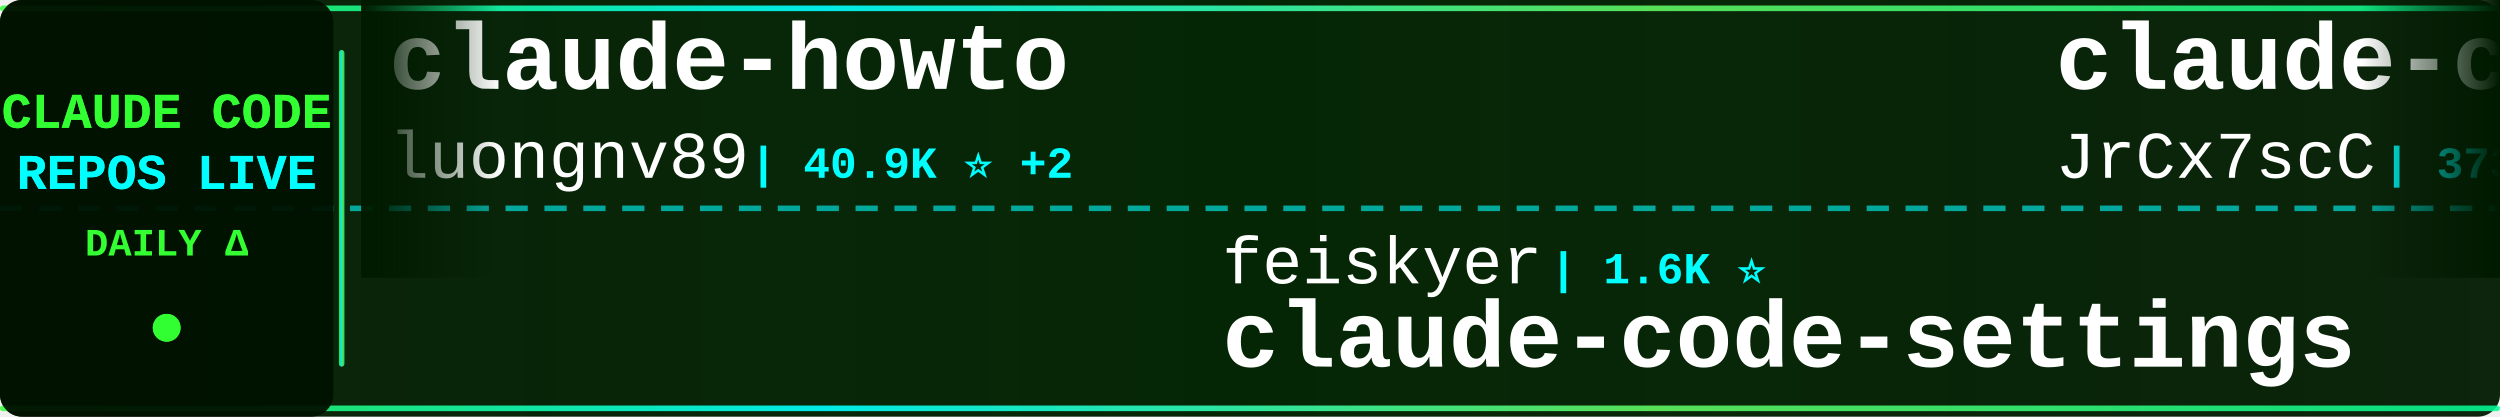
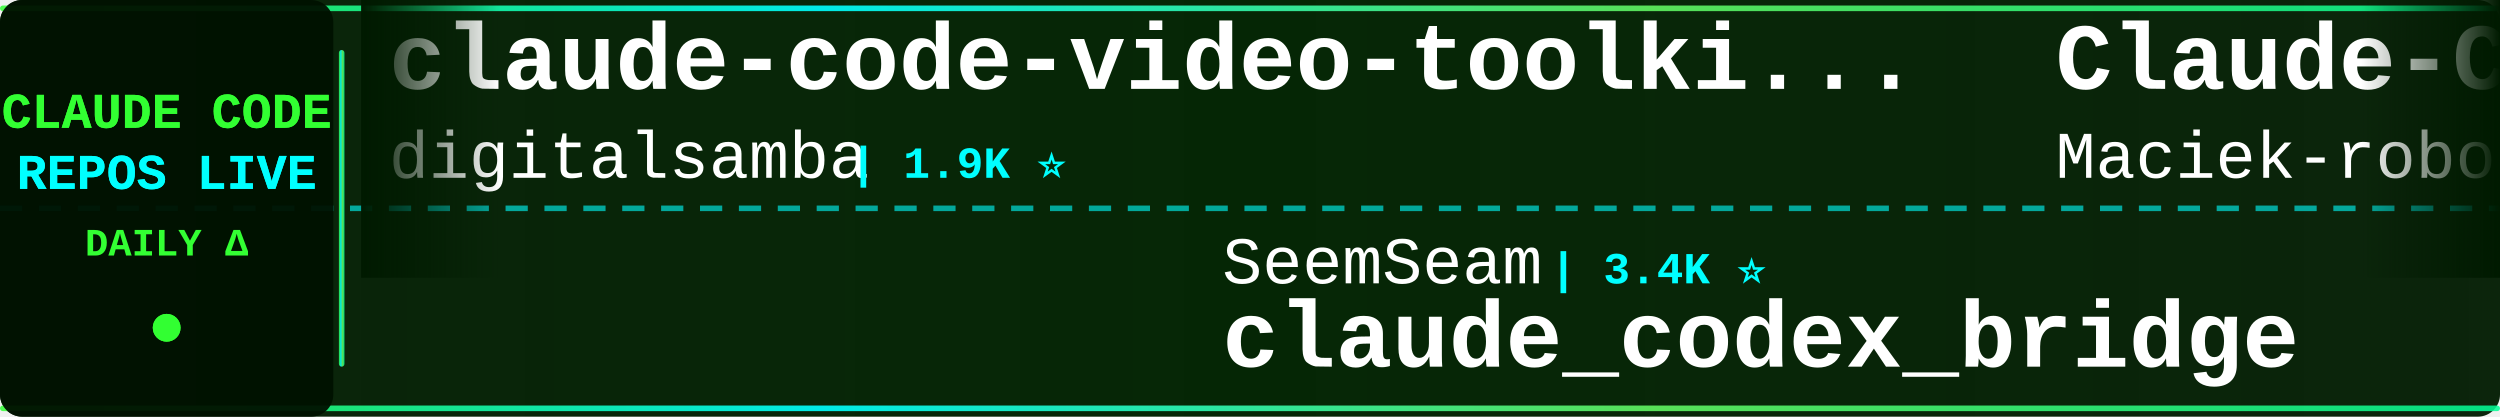
<svg xmlns="http://www.w3.org/2000/svg" width="900" height="150">
  <defs>
    <linearGradient id="tickerBg" x1="0%" y1="0%" x2="100%" y2="0%">
      <stop offset="0%" style="stop-color:#001a00;stop-opacity:0.95" />
      <stop offset="50%" style="stop-color:#002200;stop-opacity:0.98" />
      <stop offset="100%" style="stop-color:#001a00;stop-opacity:0.95" />
    </linearGradient>
    <linearGradient id="borderGrad" x1="0%" y1="0%" x2="100%" y2="0%">
      <stop offset="0%" style="stop-color:#33ff33;stop-opacity:0.85">
        <animate attributeName="stop-opacity" values="0.85;1;0.85" dur="2s" repeatCount="indefinite" />
      </stop>
      <stop offset="33%" style="stop-color:#00ffff;stop-opacity:0.9">
        <animate attributeName="stop-opacity" values="0.9;1;0.9" dur="2.2s" repeatCount="indefinite" />
      </stop>
      <stop offset="66%" style="stop-color:#66ff66;stop-opacity:0.85">
        <animate attributeName="stop-opacity" values="0.85;1;0.85" dur="1.8s" repeatCount="indefinite" />
      </stop>
      <stop offset="100%" style="stop-color:#00ff99;stop-opacity:0.85">
        <animate attributeName="stop-opacity" values="0.85;1;0.85" dur="2s" repeatCount="indefinite" />
      </stop>
    </linearGradient>
    <filter id="textGlow">
      <feGaussianBlur stdDeviation="0.1" result="coloredBlur" />
      <feMerge>
        <feMergeNode in="coloredBlur" />
        <feMergeNode in="SourceGraphic" />
      </feMerge>
    </filter>
    <filter id="metricGlow">
      <feGaussianBlur stdDeviation="0.2" result="coloredBlur" />
      <feMerge>
        <feMergeNode in="coloredBlur" />
        <feMergeNode in="SourceGraphic" />
      </feMerge>
    </filter>
    <linearGradient id="leftFade" x1="0%" y1="0%" x2="100%" y2="0%">
      <stop offset="0%" style="stop-color:#001a00;stop-opacity:1" />
      <stop offset="100%" style="stop-color:#001a00;stop-opacity:0" />
    </linearGradient>
    <linearGradient id="rightFade" x1="0%" y1="0%" x2="100%" y2="0%">
      <stop offset="0%" style="stop-color:#001a00;stop-opacity:0" />
      <stop offset="100%" style="stop-color:#001a00;stop-opacity:1" />
    </linearGradient>
  </defs>
  <rect width="900" height="150" fill="url(#tickerBg)" rx="8" />
  <rect x="0" y="2" width="900" height="2" fill="url(#borderGrad)" rx="1" />
  <rect x="0" y="146" width="900" height="2" fill="url(#borderGrad)" rx="1" />
  <line x1="0" y1="75" x2="900" y2="75" stroke="#00ffff" stroke-width="2" stroke-dasharray="8 6" opacity="0.6" />
  <rect x="0" y="0" width="120" height="150" fill="#001100" opacity="0.95" rx="8" />
  <text x="60" y="46" font-family="'Courier New', monospace" font-size="18" font-weight="bold" fill="#33ff33" text-anchor="middle" filter="url(#textGlow)">
    CLAUDE CODE
  </text>
  <text x="60" y="68" font-family="'Courier New', monospace" font-size="18" font-weight="bold" fill="#00ffff" text-anchor="middle" filter="url(#textGlow)">
    REPOS LIVE
  </text>
  <text x="60" y="92" font-family="'Courier New', monospace" font-size="14" font-weight="bold" fill="#33ff33" text-anchor="middle">
    DAILY Δ
  </text>
  <circle cx="60" cy="118" r="5" fill="#33ff33" filter="url(#metricGlow)">
    <animate attributeName="r" values="4;6;4" dur="1.5s" repeatCount="indefinite" />
    <animate attributeName="opacity" values="0.6;1;0.6" dur="1.5s" repeatCount="indefinite" />
  </circle>
  <rect x="122" y="18" width="2" height="114" fill="url(#borderGrad)" rx="1" />
  <clipPath id="tickerClip">
    <rect x="130" y="0" width="770" height="150" />
  </clipPath>
  <g clip-path="url(#tickerClip)">
    <g id="tickerItems">
      <animateTransform attributeName="transform" attributeType="XML" type="translate" from="0 0" to="-3000 0" dur="54s" repeatCount="indefinite" />
      <g transform="translate(0, 0)">
-         <text x="140" y="32" font-family="'Courier New', monospace" font-size="34" font-weight="bold" fill="#ffffff">claude-howto</text>
-         <text x="140" y="64" font-family="'Courier New', monospace" font-size="24" font-weight="normal" fill="#ffffff" opacity="1.0">luongnv89</text>
-         <text x="270" y="64" font-family="'Courier New', monospace" font-size="16" font-weight="bold" fill="#00ffff"> | 40.9K ⭐ +2</text>
+         <text x="140" y="32" font-family="'Courier New', monospace" font-size="34" font-weight="bold" fill="#ffffff">claude-code-video-toolki...</text>
+         <text x="140" y="64" font-family="'Courier New', monospace" font-size="24" font-weight="normal" fill="#ffffff" opacity="1.0">digitalsamba</text>
+         <text x="306" y="64" font-family="'Courier New', monospace" font-size="16" font-weight="bold" fill="#00ffff"> | 1.9K ⭐</text>
      </g>
      <g transform="translate(300, 0)">
-         <text x="140" y="102" font-family="'Courier New', monospace" font-size="24" font-weight="normal" fill="#ffffff" opacity="1.0">feiskyer</text>
-         <text x="258" y="102" font-family="'Courier New', monospace" font-size="16" font-weight="bold" fill="#00ffff"> | 1.6K ⭐</text>
-         <text x="140" y="132" font-family="'Courier New', monospace" font-size="34" font-weight="bold" fill="#ffffff">claude-code-settings</text>
+         <text x="140" y="102" font-family="'Courier New', monospace" font-size="24" font-weight="normal" fill="#ffffff" opacity="1.0">SeemSeam</text>
+         <text x="258" y="102" font-family="'Courier New', monospace" font-size="16" font-weight="bold" fill="#00ffff"> | 3.4K ⭐</text>
+         <text x="140" y="132" font-family="'Courier New', monospace" font-size="34" font-weight="bold" fill="#ffffff">claude_codex_bridge</text>
      </g>
      <g transform="translate(600, 0)">
-         <text x="140" y="32" font-family="'Courier New', monospace" font-size="34" font-weight="bold" fill="#ffffff">claude-code-source</text>
-         <text x="140" y="64" font-family="'Courier New', monospace" font-size="24" font-weight="normal" fill="#ffffff" opacity="1.0">JrCx7scC</text>
-         <text x="258" y="64" font-family="'Courier New', monospace" font-size="16" font-weight="bold" fill="#00ffff"> | 373 ⭐</text>
+         <text x="140" y="32" font-family="'Courier New', monospace" font-size="34" font-weight="bold" fill="#ffffff">Claude-Code-Usage-Monito...</text>
+         <text x="140" y="64" font-family="'Courier New', monospace" font-size="24" font-weight="normal" fill="#ffffff" opacity="1.0">Maciek-roboblog</text>
+         <text x="342" y="64" font-family="'Courier New', monospace" font-size="16" font-weight="bold" fill="#00ffff"> | 8.6K ⭐</text>
      </g>
      <g transform="translate(900, 0)">
-         <text x="140" y="102" font-family="'Courier New', monospace" font-size="24" font-weight="normal" fill="#ffffff" opacity="1.0">Maciek-roboblog</text>
-         <text x="342" y="102" font-family="'Courier New', monospace" font-size="16" font-weight="bold" fill="#00ffff"> | 8.6K ⭐ +1</text>
-         <text x="140" y="132" font-family="'Courier New', monospace" font-size="34" font-weight="bold" fill="#ffffff">Claude-Code-Usage-Monito...</text>
+         <text x="140" y="102" font-family="'Courier New', monospace" font-size="24" font-weight="normal" fill="#ffffff" opacity="1.0">Yeachan-Heo</text>
+         <text x="294" y="102" font-family="'Courier New', monospace" font-size="16" font-weight="bold" fill="#00ffff"> | 38.4K ⭐ +4</text>
+         <text x="140" y="132" font-family="'Courier New', monospace" font-size="34" font-weight="bold" fill="#ffffff">oh-my-claudecode</text>
      </g>
      <g transform="translate(1200, 0)">
-         <text x="140" y="32" font-family="'Courier New', monospace" font-size="34" font-weight="bold" fill="#ffffff">Open-ClaudeCode</text>
-         <text x="140" y="64" font-family="'Courier New', monospace" font-size="24" font-weight="normal" fill="#ffffff" opacity="1.0">LING71671</text>
-         <text x="270" y="64" font-family="'Courier New', monospace" font-size="16" font-weight="bold" fill="#00ffff"> | 932 ⭐</text>
+         <text x="140" y="32" font-family="'Courier New', monospace" font-size="34" font-weight="bold" fill="#ffffff">claude-skills</text>
+         <text x="140" y="64" font-family="'Courier New', monospace" font-size="24" font-weight="normal" fill="#ffffff" opacity="1.0">alirezarezvani</text>
+         <text x="330" y="64" font-family="'Courier New', monospace" font-size="16" font-weight="bold" fill="#00ffff"> | 23.9K ⭐ +23.9K</text>
      </g>
      <g transform="translate(1500, 0)">
-         <text x="140" y="102" font-family="'Courier New', monospace" font-size="24" font-weight="normal" fill="#ffffff" opacity="1.0">nicedreamzapp</text>
-         <text x="318" y="102" font-family="'Courier New', monospace" font-size="16" font-weight="bold" fill="#00ffff"> | 3.1K ⭐ +4</text>
-         <text x="140" y="132" font-family="'Courier New', monospace" font-size="34" font-weight="bold" fill="#ffffff">claude-code-local</text>
+         <text x="140" y="102" font-family="'Courier New', monospace" font-size="24" font-weight="normal" fill="#ffffff" opacity="1.0">luyao618</text>
+         <text x="258" y="102" font-family="'Courier New', monospace" font-size="16" font-weight="bold" fill="#00ffff"> | 1.6K ⭐</text>
+         <text x="140" y="132" font-family="'Courier New', monospace" font-size="34" font-weight="bold" fill="#ffffff">Claude-Code-Source-Study</text>
      </g>
      <g transform="translate(1800, 0)">
-         <text x="140" y="32" font-family="'Courier New', monospace" font-size="34" font-weight="bold" fill="#ffffff">sc-claude-code-files</text>
-         <text x="140" y="64" font-family="'Courier New', monospace" font-size="24" font-weight="normal" fill="#ffffff" opacity="1.0">https-deeplearning-ai</text>
-         <text x="414" y="64" font-family="'Courier New', monospace" font-size="16" font-weight="bold" fill="#00ffff"> | 538 ⭐</text>
+         <text x="140" y="32" font-family="'Courier New', monospace" font-size="34" font-weight="bold" fill="#ffffff">collection-claude-code-s...</text>
+         <text x="140" y="64" font-family="'Courier New', monospace" font-size="24" font-weight="normal" fill="#ffffff" opacity="1.0">chauncygu</text>
+         <text x="270" y="64" font-family="'Courier New', monospace" font-size="16" font-weight="bold" fill="#00ffff"> | 2.8K ⭐</text>
      </g>
      <g transform="translate(2100, 0)">
-         <text x="140" y="102" font-family="'Courier New', monospace" font-size="24" font-weight="normal" fill="#ffffff" opacity="1.0">Cranot</text>
-         <text x="234" y="102" font-family="'Courier New', monospace" font-size="16" font-weight="bold" fill="#00ffff"> | 2.9K ⭐ -1</text>
-         <text x="140" y="132" font-family="'Courier New', monospace" font-size="34" font-weight="bold" fill="#ffffff">claude-code-guide</text>
+         <text x="140" y="102" font-family="'Courier New', monospace" font-size="24" font-weight="normal" fill="#ffffff" opacity="1.0">AprilNEA</text>
+         <text x="258" y="102" font-family="'Courier New', monospace" font-size="16" font-weight="bold" fill="#00ffff"> | 394 ⭐</text>
+         <text x="140" y="132" font-family="'Courier New', monospace" font-size="34" font-weight="bold" fill="#ffffff">claude-code-source</text>
      </g>
      <g transform="translate(2400, 0)">
-         <text x="140" y="32" font-family="'Courier New', monospace" font-size="34" font-weight="bold" fill="#ffffff">claude-code-proxy</text>
-         <text x="140" y="64" font-family="'Courier New', monospace" font-size="24" font-weight="normal" fill="#ffffff" opacity="1.0">1rgs</text>
-         <text x="210" y="64" font-family="'Courier New', monospace" font-size="16" font-weight="bold" fill="#00ffff"> | 3.7K ⭐</text>
+         <text x="140" y="32" font-family="'Courier New', monospace" font-size="34" font-weight="bold" fill="#ffffff">Dive-into-Claude-Code</text>
+         <text x="140" y="64" font-family="'Courier New', monospace" font-size="24" font-weight="normal" fill="#ffffff" opacity="1.0">VILA-Lab</text>
+         <text x="258" y="64" font-family="'Courier New', monospace" font-size="16" font-weight="bold" fill="#00ffff"> | 2.0K ⭐</text>
      </g>
      <g transform="translate(2700, 0)">
-         <text x="140" y="102" font-family="'Courier New', monospace" font-size="24" font-weight="normal" fill="#ffffff" opacity="1.0">edmund-io</text>
-         <text x="270" y="102" font-family="'Courier New', monospace" font-size="16" font-weight="bold" fill="#00ffff"> | 1.5K ⭐</text>
-         <text x="140" y="132" font-family="'Courier New', monospace" font-size="34" font-weight="bold" fill="#ffffff">edmunds-claude-code</text>
+         <text x="140" y="102" font-family="'Courier New', monospace" font-size="24" font-weight="normal" fill="#ffffff" opacity="1.0">Yuyz0112</text>
+         <text x="258" y="102" font-family="'Courier New', monospace" font-size="16" font-weight="bold" fill="#00ffff"> | 2.4K ⭐</text>
+         <text x="140" y="132" font-family="'Courier New', monospace" font-size="34" font-weight="bold" fill="#ffffff">claude-code-reverse</text>
      </g>
      <g transform="translate(3000, 0)">
-         <text x="140" y="32" font-family="'Courier New', monospace" font-size="34" font-weight="bold" fill="#ffffff">claude-howto</text>
-         <text x="140" y="64" font-family="'Courier New', monospace" font-size="24" font-weight="normal" fill="#ffffff" opacity="1.0">luongnv89</text>
-         <text x="270" y="64" font-family="'Courier New', monospace" font-size="16" font-weight="bold" fill="#00ffff"> | 40.9K ⭐ +2</text>
+         <text x="140" y="32" font-family="'Courier New', monospace" font-size="34" font-weight="bold" fill="#ffffff">claude-code-video-toolki...</text>
+         <text x="140" y="64" font-family="'Courier New', monospace" font-size="24" font-weight="normal" fill="#ffffff" opacity="1.0">digitalsamba</text>
+         <text x="306" y="64" font-family="'Courier New', monospace" font-size="16" font-weight="bold" fill="#00ffff"> | 1.9K ⭐</text>
      </g>
      <g transform="translate(3300, 0)">
-         <text x="140" y="102" font-family="'Courier New', monospace" font-size="24" font-weight="normal" fill="#ffffff" opacity="1.0">feiskyer</text>
-         <text x="258" y="102" font-family="'Courier New', monospace" font-size="16" font-weight="bold" fill="#00ffff"> | 1.6K ⭐</text>
-         <text x="140" y="132" font-family="'Courier New', monospace" font-size="34" font-weight="bold" fill="#ffffff">claude-code-settings</text>
+         <text x="140" y="102" font-family="'Courier New', monospace" font-size="24" font-weight="normal" fill="#ffffff" opacity="1.0">SeemSeam</text>
+         <text x="258" y="102" font-family="'Courier New', monospace" font-size="16" font-weight="bold" fill="#00ffff"> | 3.4K ⭐</text>
+         <text x="140" y="132" font-family="'Courier New', monospace" font-size="34" font-weight="bold" fill="#ffffff">claude_codex_bridge</text>
      </g>
      <g transform="translate(3600, 0)">
-         <text x="140" y="32" font-family="'Courier New', monospace" font-size="34" font-weight="bold" fill="#ffffff">claude-code-source</text>
-         <text x="140" y="64" font-family="'Courier New', monospace" font-size="24" font-weight="normal" fill="#ffffff" opacity="1.0">JrCx7scC</text>
-         <text x="258" y="64" font-family="'Courier New', monospace" font-size="16" font-weight="bold" fill="#00ffff"> | 373 ⭐</text>
+         <text x="140" y="32" font-family="'Courier New', monospace" font-size="34" font-weight="bold" fill="#ffffff">Claude-Code-Usage-Monito...</text>
+         <text x="140" y="64" font-family="'Courier New', monospace" font-size="24" font-weight="normal" fill="#ffffff" opacity="1.0">Maciek-roboblog</text>
+         <text x="342" y="64" font-family="'Courier New', monospace" font-size="16" font-weight="bold" fill="#00ffff"> | 8.6K ⭐</text>
      </g>
      <g transform="translate(3900, 0)">
-         <text x="140" y="102" font-family="'Courier New', monospace" font-size="24" font-weight="normal" fill="#ffffff" opacity="1.0">Maciek-roboblog</text>
-         <text x="342" y="102" font-family="'Courier New', monospace" font-size="16" font-weight="bold" fill="#00ffff"> | 8.6K ⭐ +1</text>
-         <text x="140" y="132" font-family="'Courier New', monospace" font-size="34" font-weight="bold" fill="#ffffff">Claude-Code-Usage-Monito...</text>
+         <text x="140" y="102" font-family="'Courier New', monospace" font-size="24" font-weight="normal" fill="#ffffff" opacity="1.0">Yeachan-Heo</text>
+         <text x="294" y="102" font-family="'Courier New', monospace" font-size="16" font-weight="bold" fill="#00ffff"> | 38.4K ⭐ +4</text>
+         <text x="140" y="132" font-family="'Courier New', monospace" font-size="34" font-weight="bold" fill="#ffffff">oh-my-claudecode</text>
      </g>
    </g>
  </g>
  <rect x="130" y="0" width="50" height="100" fill="url(#leftFade)" />
  <rect x="850" y="0" width="50" height="100" fill="url(#rightFade)" />
</svg>
